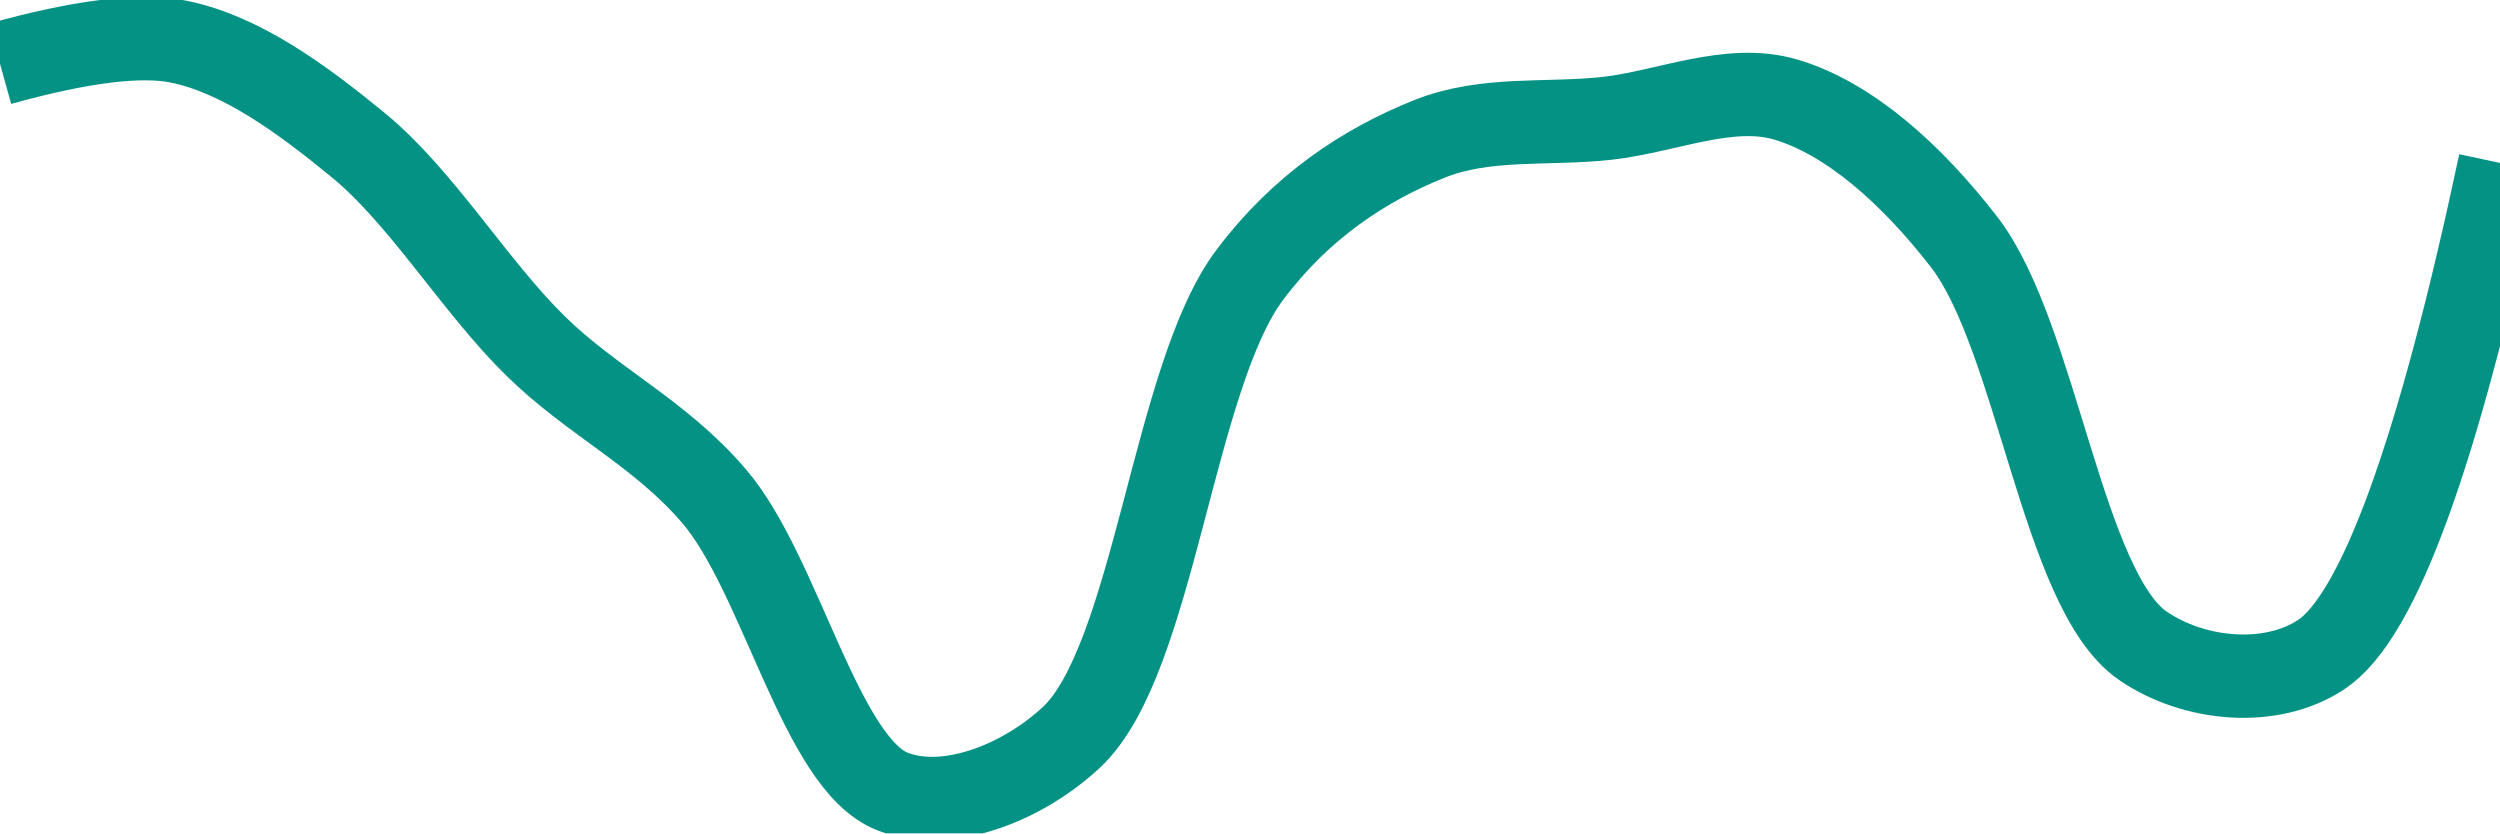
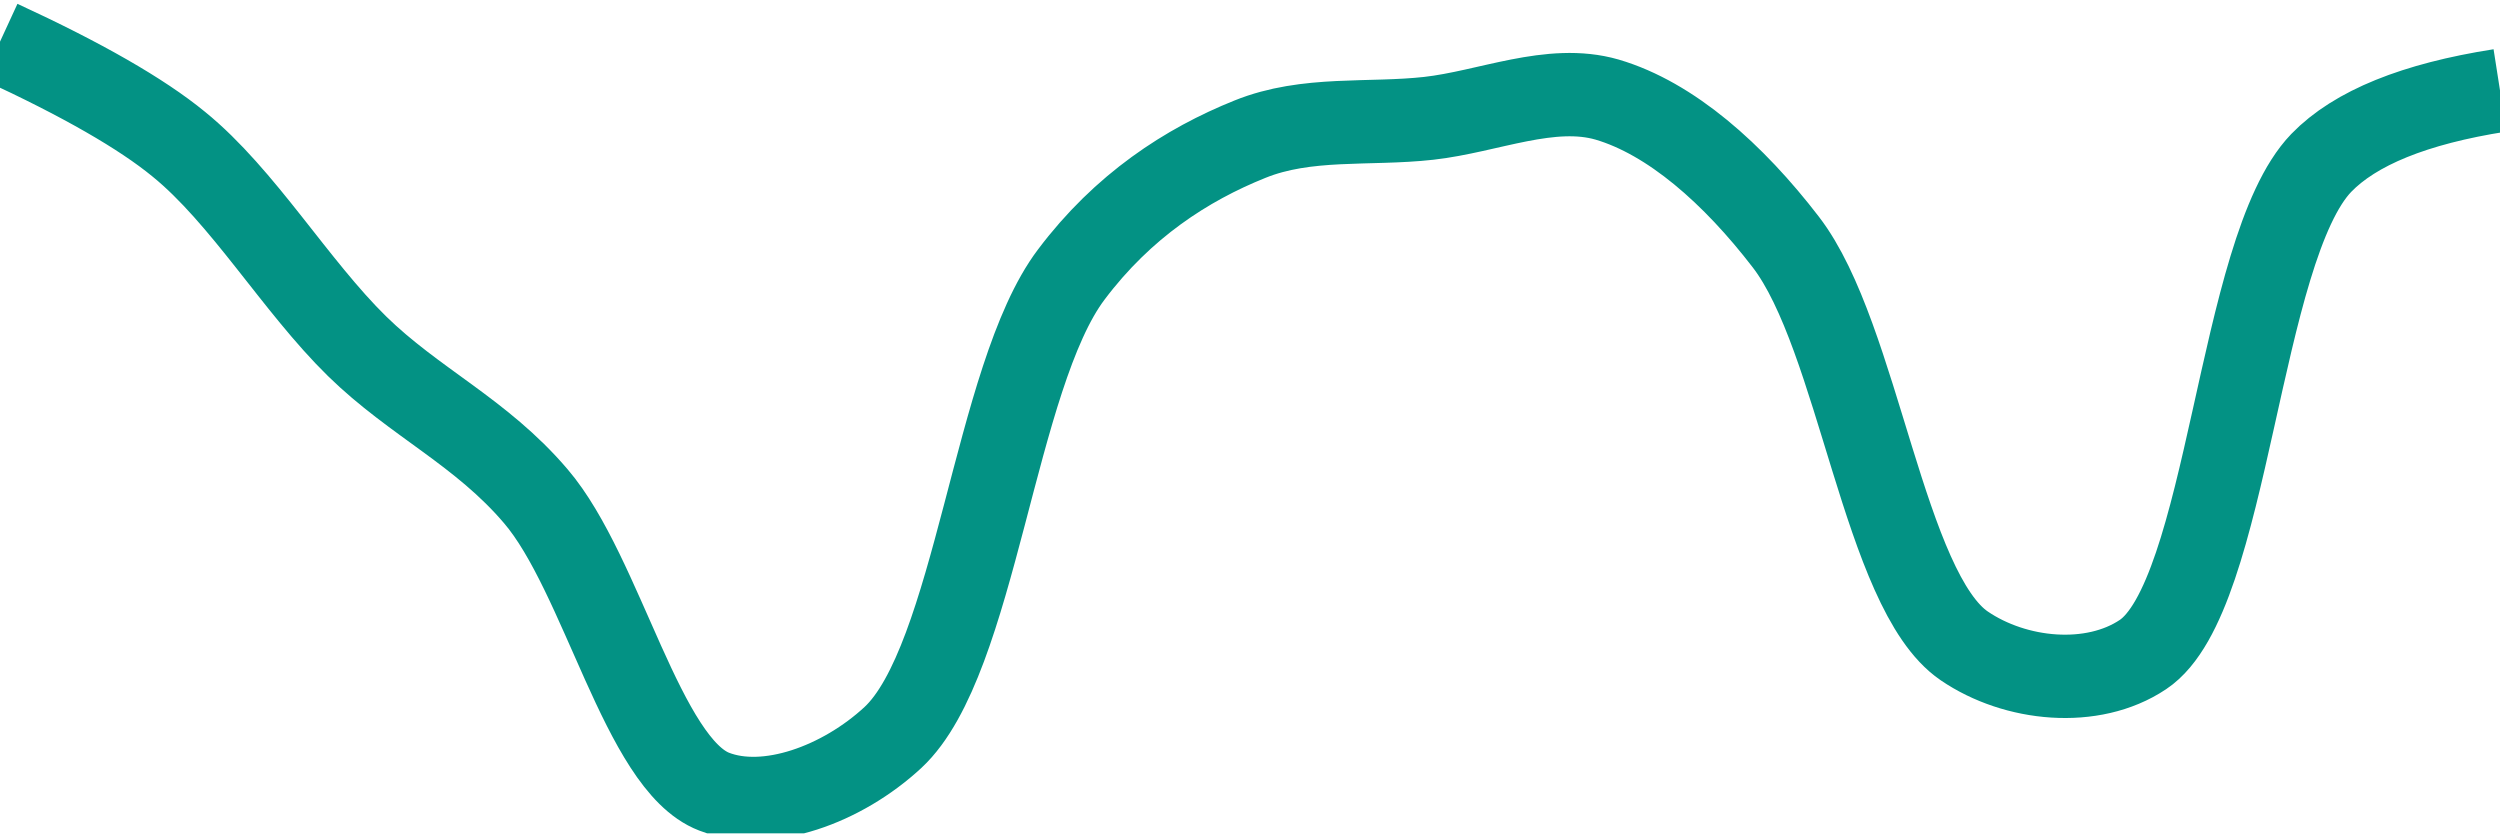
<svg xmlns="http://www.w3.org/2000/svg" class="main-svg" width="60" height="20" style="" viewBox="0 0 60 20">
  <rect x="0" y="0" width="60" height="20" style="fill: rgb(0, 0, 0); fill-opacity: 0;" />
-   <defs id="defs-d1df7e">
+   <defs id="defs-53452e">
    <g class="clips">
-       <clipPath id="clipd1df7exyplot" class="plotclip">
+       <clipPath id="clip53452exyplot" class="plotclip">
        <rect width="60" height="20" />
      </clipPath>
-       <clipPath class="axesclip" id="clipd1df7ex">
+       <clipPath class="axesclip" id="clip53452ex">
        <rect x="0" y="0" width="60" height="20" />
      </clipPath>
-       <clipPath class="axesclip" id="clipd1df7ey">
+       <clipPath class="axesclip" id="clip53452ey">
        <rect x="0" y="0" width="60" height="20" />
      </clipPath>
-       <clipPath class="axesclip" id="clipd1df7exy">
+       <clipPath class="axesclip" id="clip53452exy">
        <rect x="0" y="0" width="60" height="20" />
      </clipPath>
    </g>
    <g class="gradients" />
    <g class="patterns" />
  </defs>
  <g class="bglayer">
    <rect class="bg" x="0" y="0" width="60" height="20" style="fill: rgb(0, 0, 0); fill-opacity: 0; stroke-width: 0;" />
  </g>
  <g class="layer-below">
    <g class="imagelayer" />
    <g class="shapelayer" />
  </g>
  <g class="cartesianlayer">
    <g class="subplot xy">
      <g class="layer-subplot">
        <g class="shapelayer" />
        <g class="imagelayer" />
      </g>
      <g class="minor-gridlayer">
        <g class="x" />
        <g class="y" />
      </g>
      <g class="gridlayer">
        <g class="x" />
        <g class="y" />
      </g>
      <g class="zerolinelayer" />
      <g class="layer-between">
        <g class="shapelayer" />
        <g class="imagelayer" />
      </g>
      <path class="xlines-below" />
      <path class="ylines-below" />
      <g class="overlines-below" />
      <g class="xaxislayer-below" />
      <g class="yaxislayer-below" />
      <g class="overaxes-below" />
      <g class="overplot">
-         <g class="xy" transform="" clip-path="url(#clipd1df7exyplot)">
+         <g class="xy" transform="" clip-path="url(#clip53452exyplot)">
          <g class="scatterlayer mlayer">
-             <g class="trace scatter traced0d094" style="stroke-miterlimit: 2; opacity: 1;">
+             <g class="trace scatter trace44f291" style="stroke-miterlimit: 2; opacity: 1;">
              <g class="fills" />
              <g class="errorbars" />
              <g class="lines">
-                 <path class="js-line" d="M0,1.53Q2.91,0.72 4.29,1C5.77,1.3 7.23,2.36 8.57,3.46C10.11,4.71 11.38,6.86 12.86,8.31C14.24,9.66 15.83,10.38 17.14,11.91C18.74,13.78 19.7,18.34 21.43,19C22.7,19.49 24.49,18.83 25.71,17.7C27.7,15.85 28.15,9.04 30,6.59C31.24,4.94 32.77,3.95 34.29,3.34C35.65,2.79 37.14,3 38.57,2.84C40,2.68 41.51,1.99 42.86,2.39C44.38,2.84 45.88,4.18 47.14,5.81C48.89,8.08 49.5,14.18 51.43,15.5C52.66,16.34 54.5,16.51 55.71,15.71Q57.78,14.34 60,3.91" style="vector-effect: none; fill: none; stroke: rgb(3, 146, 132); stroke-opacity: 1; stroke-width: 2px; opacity: 1;" />
+                 <path class="js-line" d="M0,1Q2.95,2.36 4.29,3.46C5.83,4.71 7.09,6.86 8.57,8.31C9.95,9.66 11.55,10.37 12.86,11.91C14.46,13.78 15.42,18.34 17.14,19C18.41,19.49 20.21,18.83 21.43,17.7C23.42,15.85 23.86,9.04 25.71,6.59C26.95,4.94 28.48,3.95 30,3.34C31.36,2.79 32.86,3 34.29,2.84C35.72,2.68 37.22,2 38.57,2.39C40.1,2.84 41.6,4.17 42.86,5.81C44.61,8.08 45.21,14.18 47.14,15.5C48.37,16.34 50.22,16.52 51.43,15.71C53.5,14.33 53.71,5.99 55.71,3.91Q56.93,2.65 60,2.17" style="vector-effect: none; fill: none; stroke: rgb(3, 146, 132); stroke-opacity: 1; stroke-width: 2px; opacity: 1;" />
              </g>
              <g class="points" />
              <g class="text" />
            </g>
          </g>
        </g>
      </g>
      <path class="xlines-above crisp" d="M0,0" style="fill: none;" />
      <path class="ylines-above crisp" d="M0,0" style="fill: none;" />
      <g class="overlines-above" />
      <g class="xaxislayer-above" />
      <g class="yaxislayer-above" />
      <g class="overaxes-above" />
    </g>
  </g>
  <g class="polarlayer" />
  <g class="smithlayer" />
  <g class="ternarylayer" />
  <g class="geolayer" />
  <g class="funnelarealayer" />
  <g class="pielayer" />
  <g class="iciclelayer" />
  <g class="treemaplayer" />
  <g class="sunburstlayer" />
  <g class="glimages" />
-   <defs id="topdefs-d1df7e">
+   <defs id="topdefs-53452e">
    <g class="clips" />
  </defs>
  <g class="layer-above">
    <g class="imagelayer" />
    <g class="shapelayer" />
  </g>
  <g class="infolayer">
    <g class="g-gtitle" />
  </g>
</svg>
